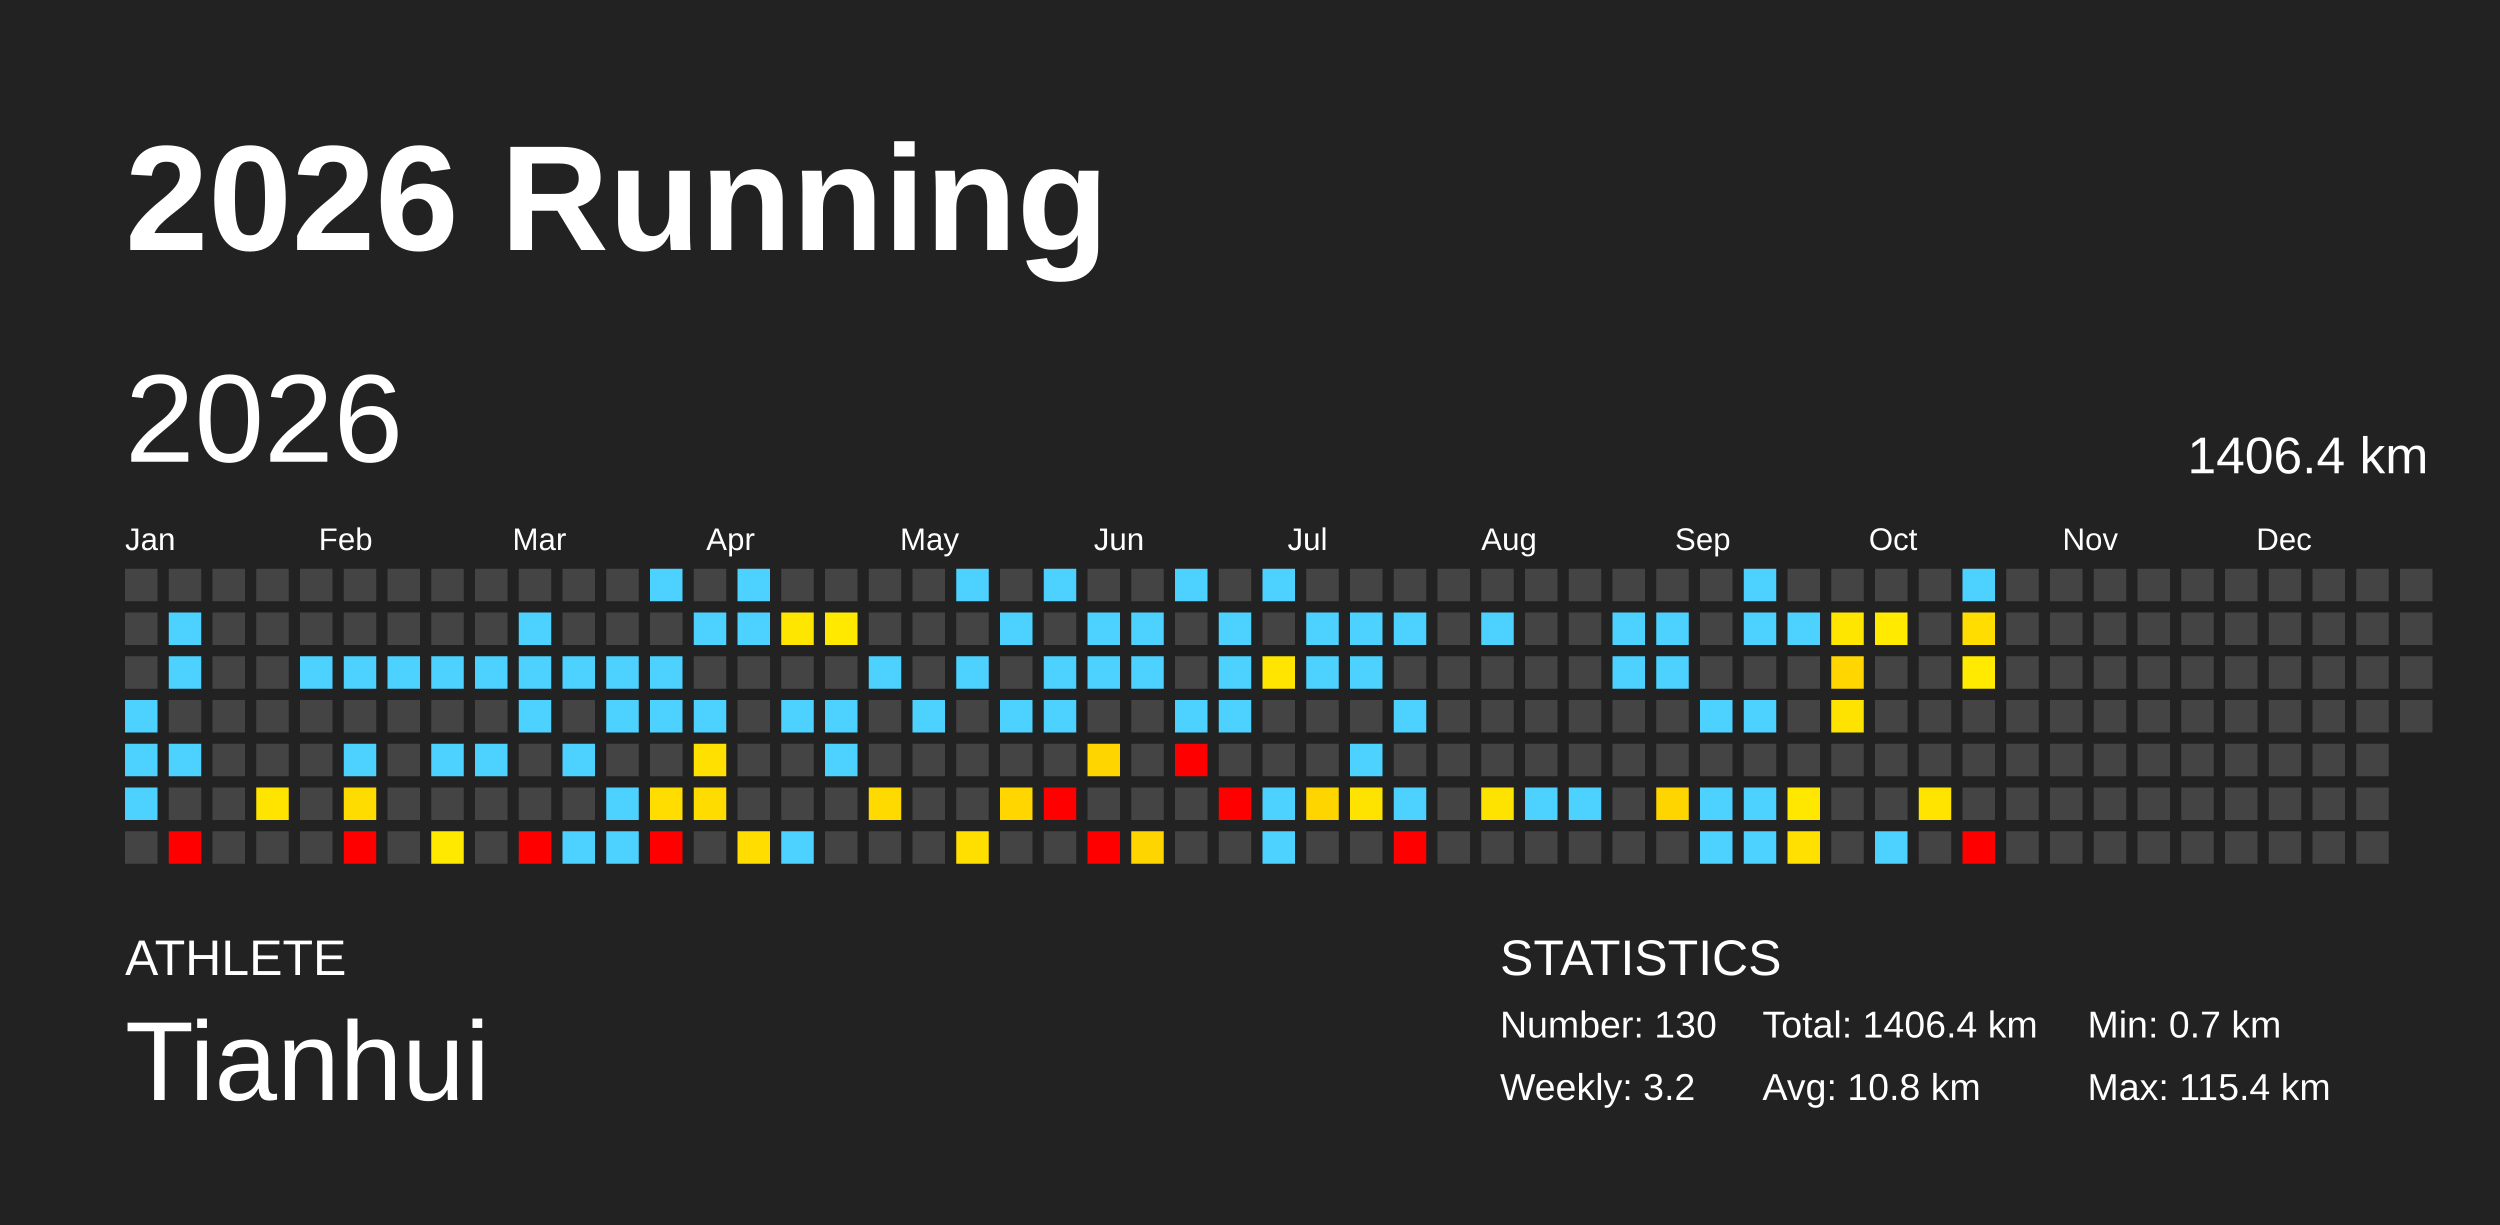
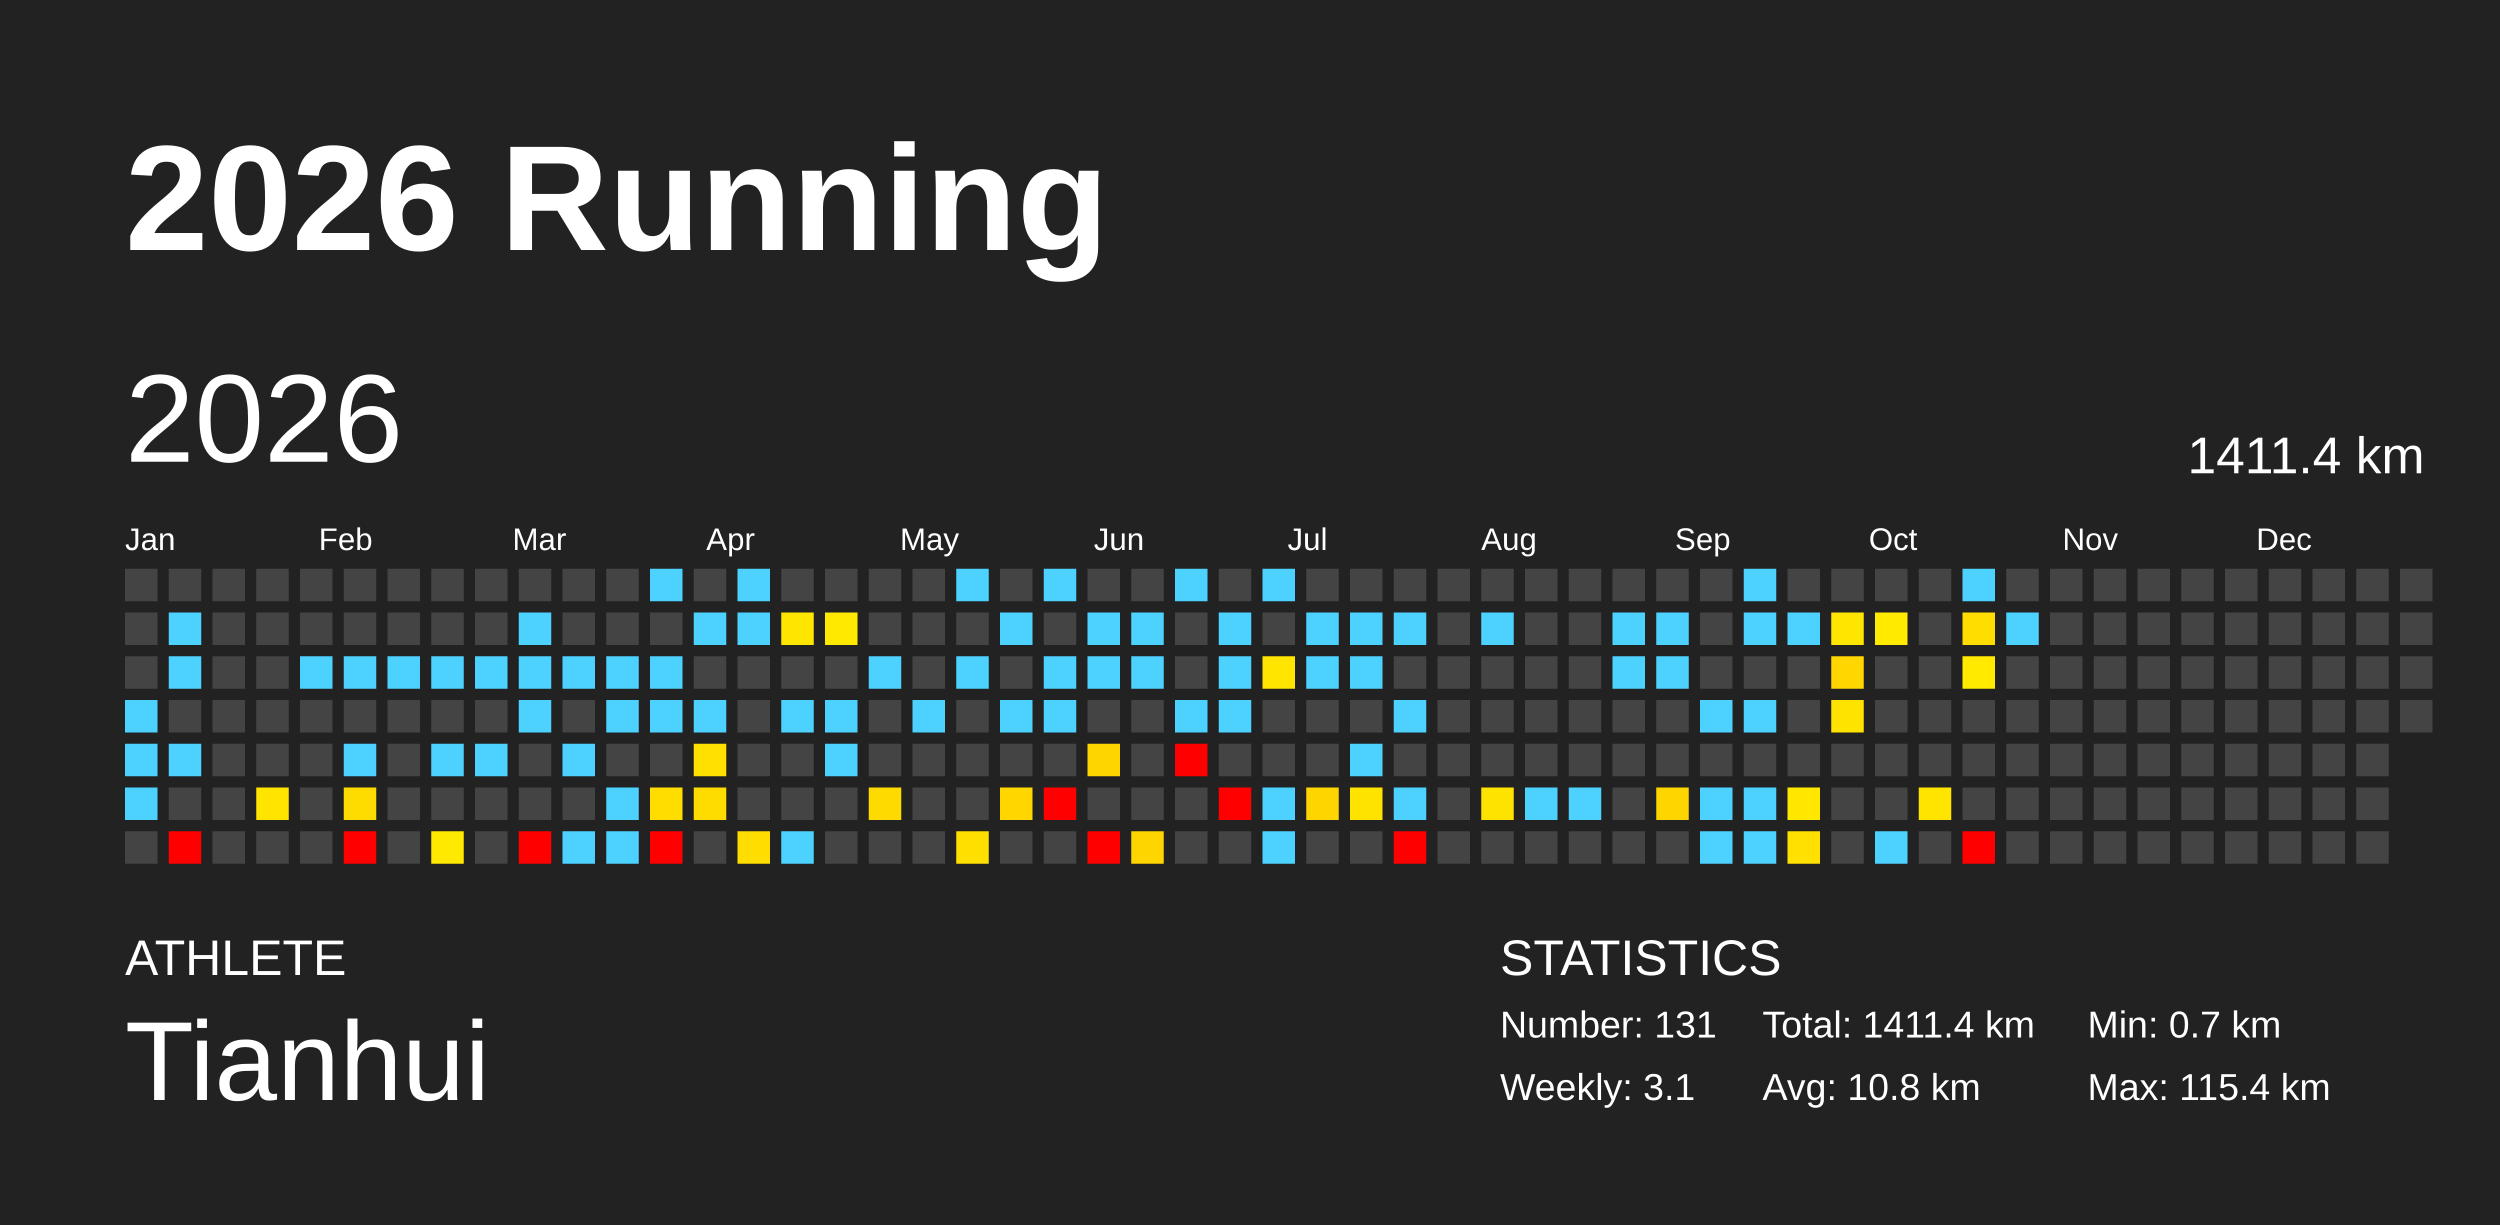
<svg xmlns="http://www.w3.org/2000/svg" baseProfile="full" height="98mm" version="1.1" viewBox="0,0,200,98" width="200mm">
  <defs />
  <rect fill="#222222" height="98" width="200" x="0" y="0" />
  <text fill="#FFFFFF" style="font-size:12px; font-family:Arial; font-weight:bold;" x="10" y="20">2026 Running</text>
  <text fill="#FFFFFF" style="font-size:4px; font-family:Arial" x="10" y="78">ATHLETE</text>
  <text fill="#FFFFFF" style="font-size:9px; font-family:Arial" x="10" y="88">Tianhui</text>
  <text fill="#FFFFFF" style="font-size:4px; font-family:Arial" x="120" y="78">STATISTICS</text>
-   <text fill="#FFFFFF" style="font-size:3px; font-family:Arial" x="120" y="83">Number: 130</text>
-   <text fill="#FFFFFF" style="font-size:3px; font-family:Arial" x="120" y="88">Weekly: 3.2</text>
-   <text fill="#FFFFFF" style="font-size:3px; font-family:Arial" x="141" y="83">Total: 1406.4 km</text>
+   <text fill="#FFFFFF" style="font-size:3px; font-family:Arial" x="120" y="83">Number: 131</text>
+   <text fill="#FFFFFF" style="font-size:3px; font-family:Arial" x="120" y="88">Weekly: 3.1</text>
+   <text fill="#FFFFFF" style="font-size:3px; font-family:Arial" x="141" y="83">Total: 1411.4 km</text>
  <text fill="#FFFFFF" style="font-size:3px; font-family:Arial" x="141" y="88">Avg: 10.8 km</text>
  <text fill="#FFFFFF" style="font-size:3px; font-family:Arial" x="167" y="83">Min: 0.7 km</text>
  <text fill="#FFFFFF" style="font-size:3px; font-family:Arial" x="167" y="88">Max: 115.4 km</text>
  <text dominant-baseline="hanging" fill="#FFFFFF" style="font-size:10.0px; font-family:Arial;" x="10" y="30">2026</text>
-   <text dominant-baseline="hanging" fill="#FFFFFF" style="font-size:4.125px; font-family:Arial;" x="175" y="35">1406.4 km</text>
+   <text dominant-baseline="hanging" fill="#FFFFFF" style="font-size:4.125px; font-family:Arial;" x="175" y="35">1411.4 km</text>
  <text fill="#FFFFFF" style="font-size:2.5px; font-family:Arial" x="10.0" y="44">Jan</text>
  <text fill="#FFFFFF" style="font-size:2.5px; font-family:Arial" x="25.5" y="44">Feb</text>
  <text fill="#FFFFFF" style="font-size:2.5px; font-family:Arial" x="41.0" y="44">Mar</text>
  <text fill="#FFFFFF" style="font-size:2.5px; font-family:Arial" x="56.5" y="44">Apr</text>
  <text fill="#FFFFFF" style="font-size:2.5px; font-family:Arial" x="72.0" y="44">May</text>
  <text fill="#FFFFFF" style="font-size:2.5px; font-family:Arial" x="87.5" y="44">Jun</text>
  <text fill="#FFFFFF" style="font-size:2.5px; font-family:Arial" x="103.0" y="44">Jul</text>
  <text fill="#FFFFFF" style="font-size:2.5px; font-family:Arial" x="118.5" y="44">Aug</text>
  <text fill="#FFFFFF" style="font-size:2.5px; font-family:Arial" x="134.0" y="44">Sep</text>
  <text fill="#FFFFFF" style="font-size:2.5px; font-family:Arial" x="149.5" y="44">Oct</text>
  <text fill="#FFFFFF" style="font-size:2.5px; font-family:Arial" x="165.0" y="44">Nov</text>
  <text fill="#FFFFFF" style="font-size:2.5px; font-family:Arial" x="180.5" y="44">Dec</text>
  <rect fill="#444444" height="2.6" width="2.6" x="10.0" y="45.5" />
  <rect fill="#444444" height="2.6" width="2.6" x="10.0" y="49.0" />
  <rect fill="#444444" height="2.6" width="2.6" x="10.0" y="52.5" />
  <rect fill="#4dd2ff" height="2.6" width="2.6" x="10.0" y="56.0" />
  <rect fill="#4dd2ff" height="2.6" width="2.6" x="10.0" y="59.5" />
  <rect fill="#4dd2ff" height="2.6" width="2.6" x="10.0" y="63.0" />
  <rect fill="#444444" height="2.6" width="2.6" x="10.0" y="66.5" />
  <rect fill="#444444" height="2.6" width="2.6" x="13.5" y="45.5" />
  <rect fill="#4dd2ff" height="2.6" width="2.6" x="13.5" y="49.0" />
  <rect fill="#4dd2ff" height="2.6" width="2.6" x="13.5" y="52.5" />
  <rect fill="#444444" height="2.6" width="2.6" x="13.5" y="56.0" />
  <rect fill="#4dd2ff" height="2.6" width="2.6" x="13.5" y="59.5" />
  <rect fill="#444444" height="2.6" width="2.6" x="13.5" y="63.0" />
  <rect fill="red" height="2.6" width="2.6" x="13.5" y="66.5" />
  <rect fill="#444444" height="2.6" width="2.6" x="17.0" y="45.5" />
  <rect fill="#444444" height="2.6" width="2.6" x="17.0" y="49.0" />
  <rect fill="#444444" height="2.6" width="2.6" x="17.0" y="52.5" />
  <rect fill="#444444" height="2.6" width="2.6" x="17.0" y="56.0" />
  <rect fill="#444444" height="2.6" width="2.6" x="17.0" y="59.5" />
  <rect fill="#444444" height="2.6" width="2.6" x="17.0" y="63.0" />
  <rect fill="#444444" height="2.6" width="2.6" x="17.0" y="66.5" />
  <rect fill="#444444" height="2.6" width="2.6" x="20.5" y="45.5" />
  <rect fill="#444444" height="2.6" width="2.6" x="20.5" y="49.0" />
  <rect fill="#444444" height="2.6" width="2.6" x="20.5" y="52.5" />
  <rect fill="#444444" height="2.6" width="2.6" x="20.5" y="56.0" />
  <rect fill="#444444" height="2.6" width="2.6" x="20.5" y="59.5" />
  <rect fill="#ffe400" height="2.6" width="2.6" x="20.5" y="63.0" />
  <rect fill="#444444" height="2.6" width="2.6" x="20.5" y="66.5" />
  <rect fill="#444444" height="2.6" width="2.6" x="24.0" y="45.5" />
  <rect fill="#444444" height="2.6" width="2.6" x="24.0" y="49.0" />
  <rect fill="#4dd2ff" height="2.6" width="2.6" x="24.0" y="52.5" />
  <rect fill="#444444" height="2.6" width="2.6" x="24.0" y="56.0" />
  <rect fill="#444444" height="2.6" width="2.6" x="24.0" y="59.5" />
  <rect fill="#444444" height="2.6" width="2.6" x="24.0" y="63.0" />
  <rect fill="#444444" height="2.6" width="2.6" x="24.0" y="66.5" />
  <rect fill="#444444" height="2.6" width="2.6" x="27.5" y="45.5" />
  <rect fill="#444444" height="2.6" width="2.6" x="27.5" y="49.0" />
  <rect fill="#4dd2ff" height="2.6" width="2.6" x="27.5" y="52.5" />
  <rect fill="#444444" height="2.6" width="2.6" x="27.5" y="56.0" />
  <rect fill="#4dd2ff" height="2.6" width="2.6" x="27.5" y="59.5" />
  <rect fill="#ffdc00" height="2.6" width="2.6" x="27.5" y="63.0" />
  <rect fill="red" height="2.6" width="2.6" x="27.5" y="66.5" />
  <rect fill="#444444" height="2.6" width="2.6" x="31.0" y="45.5" />
  <rect fill="#444444" height="2.6" width="2.6" x="31.0" y="49.0" />
  <rect fill="#4dd2ff" height="2.6" width="2.6" x="31.0" y="52.5" />
  <rect fill="#444444" height="2.6" width="2.6" x="31.0" y="56.0" />
  <rect fill="#444444" height="2.6" width="2.6" x="31.0" y="59.5" />
  <rect fill="#444444" height="2.6" width="2.6" x="31.0" y="63.0" />
  <rect fill="#444444" height="2.6" width="2.6" x="31.0" y="66.5" />
  <rect fill="#444444" height="2.6" width="2.6" x="34.5" y="45.5" />
  <rect fill="#444444" height="2.6" width="2.6" x="34.5" y="49.0" />
  <rect fill="#4dd2ff" height="2.6" width="2.6" x="34.5" y="52.5" />
  <rect fill="#444444" height="2.6" width="2.6" x="34.5" y="56.0" />
  <rect fill="#4dd2ff" height="2.6" width="2.6" x="34.5" y="59.5" />
  <rect fill="#444444" height="2.6" width="2.6" x="34.5" y="63.0" />
  <rect fill="#ffe900" height="2.6" width="2.6" x="34.5" y="66.5" />
  <rect fill="#444444" height="2.6" width="2.6" x="38.0" y="45.5" />
  <rect fill="#444444" height="2.6" width="2.6" x="38.0" y="49.0" />
  <rect fill="#4dd2ff" height="2.6" width="2.6" x="38.0" y="52.5" />
  <rect fill="#444444" height="2.6" width="2.6" x="38.0" y="56.0" />
  <rect fill="#4dd2ff" height="2.6" width="2.6" x="38.0" y="59.5" />
  <rect fill="#444444" height="2.6" width="2.6" x="38.0" y="63.0" />
  <rect fill="#444444" height="2.6" width="2.6" x="38.0" y="66.5" />
  <rect fill="#444444" height="2.6" width="2.6" x="41.5" y="45.5" />
  <rect fill="#4dd2ff" height="2.6" width="2.6" x="41.5" y="49.0" />
  <rect fill="#4dd2ff" height="2.6" width="2.6" x="41.5" y="52.5" />
  <rect fill="#4dd2ff" height="2.6" width="2.6" x="41.5" y="56.0" />
  <rect fill="#444444" height="2.6" width="2.6" x="41.5" y="59.5" />
  <rect fill="#444444" height="2.6" width="2.6" x="41.5" y="63.0" />
  <rect fill="red" height="2.6" width="2.6" x="41.5" y="66.5" />
  <rect fill="#444444" height="2.6" width="2.6" x="45.0" y="45.5" />
  <rect fill="#444444" height="2.6" width="2.6" x="45.0" y="49.0" />
  <rect fill="#4dd2ff" height="2.6" width="2.6" x="45.0" y="52.5" />
  <rect fill="#444444" height="2.6" width="2.6" x="45.0" y="56.0" />
  <rect fill="#4dd2ff" height="2.6" width="2.6" x="45.0" y="59.5" />
  <rect fill="#444444" height="2.6" width="2.6" x="45.0" y="63.0" />
  <rect fill="#4dd2ff" height="2.6" width="2.6" x="45.0" y="66.5" />
  <rect fill="#444444" height="2.6" width="2.6" x="48.5" y="45.5" />
  <rect fill="#444444" height="2.6" width="2.6" x="48.5" y="49.0" />
  <rect fill="#4dd2ff" height="2.6" width="2.6" x="48.5" y="52.5" />
  <rect fill="#4dd2ff" height="2.6" width="2.6" x="48.5" y="56.0" />
  <rect fill="#444444" height="2.6" width="2.6" x="48.5" y="59.5" />
  <rect fill="#4dd2ff" height="2.6" width="2.6" x="48.5" y="63.0" />
  <rect fill="#4dd2ff" height="2.6" width="2.6" x="48.5" y="66.5" />
  <rect fill="#4dd2ff" height="2.6" width="2.6" x="52.0" y="45.5" />
  <rect fill="#444444" height="2.6" width="2.6" x="52.0" y="49.0" />
  <rect fill="#4dd2ff" height="2.6" width="2.6" x="52.0" y="52.5" />
  <rect fill="#4dd2ff" height="2.6" width="2.6" x="52.0" y="56.0" />
  <rect fill="#444444" height="2.6" width="2.6" x="52.0" y="59.5" />
  <rect fill="#ffdd00" height="2.6" width="2.6" x="52.0" y="63.0" />
  <rect fill="red" height="2.6" width="2.6" x="52.0" y="66.5" />
  <rect fill="#444444" height="2.6" width="2.6" x="55.5" y="45.5" />
  <rect fill="#4dd2ff" height="2.6" width="2.6" x="55.5" y="49.0" />
  <rect fill="#444444" height="2.6" width="2.6" x="55.5" y="52.5" />
  <rect fill="#4dd2ff" height="2.6" width="2.6" x="55.5" y="56.0" />
  <rect fill="#ffe000" height="2.6" width="2.6" x="55.5" y="59.5" />
  <rect fill="#ffdc00" height="2.6" width="2.6" x="55.5" y="63.0" />
  <rect fill="#444444" height="2.6" width="2.6" x="55.5" y="66.5" />
  <rect fill="#4dd2ff" height="2.6" width="2.6" x="59.0" y="45.5" />
  <rect fill="#4dd2ff" height="2.6" width="2.6" x="59.0" y="49.0" />
  <rect fill="#444444" height="2.6" width="2.6" x="59.0" y="52.5" />
  <rect fill="#444444" height="2.6" width="2.6" x="59.0" y="56.0" />
  <rect fill="#444444" height="2.6" width="2.6" x="59.0" y="59.5" />
  <rect fill="#444444" height="2.6" width="2.6" x="59.0" y="63.0" />
  <rect fill="#ffdd00" height="2.6" width="2.6" x="59.0" y="66.5" />
  <rect fill="#444444" height="2.6" width="2.6" x="62.5" y="45.5" />
  <rect fill="#ffe600" height="2.6" width="2.6" x="62.5" y="49.0" />
  <rect fill="#444444" height="2.6" width="2.6" x="62.5" y="52.5" />
  <rect fill="#4dd2ff" height="2.6" width="2.6" x="62.5" y="56.0" />
  <rect fill="#444444" height="2.6" width="2.6" x="62.5" y="59.5" />
  <rect fill="#444444" height="2.6" width="2.6" x="62.5" y="63.0" />
  <rect fill="#4dd2ff" height="2.6" width="2.6" x="62.5" y="66.5" />
  <rect fill="#444444" height="2.6" width="2.6" x="66.0" y="45.5" />
  <rect fill="#ffe900" height="2.6" width="2.6" x="66.0" y="49.0" />
  <rect fill="#444444" height="2.6" width="2.6" x="66.0" y="52.5" />
  <rect fill="#4dd2ff" height="2.6" width="2.6" x="66.0" y="56.0" />
  <rect fill="#4dd2ff" height="2.6" width="2.6" x="66.0" y="59.5" />
  <rect fill="#444444" height="2.6" width="2.6" x="66.0" y="63.0" />
  <rect fill="#444444" height="2.6" width="2.6" x="66.0" y="66.5" />
  <rect fill="#444444" height="2.6" width="2.6" x="69.5" y="45.5" />
  <rect fill="#444444" height="2.6" width="2.6" x="69.5" y="49.0" />
  <rect fill="#4dd2ff" height="2.6" width="2.6" x="69.5" y="52.5" />
  <rect fill="#444444" height="2.6" width="2.6" x="69.5" y="56.0" />
  <rect fill="#444444" height="2.6" width="2.6" x="69.5" y="59.5" />
  <rect fill="#ffda00" height="2.6" width="2.6" x="69.5" y="63.0" />
  <rect fill="#444444" height="2.6" width="2.6" x="69.5" y="66.5" />
  <rect fill="#444444" height="2.6" width="2.6" x="73.0" y="45.5" />
  <rect fill="#444444" height="2.6" width="2.6" x="73.0" y="49.0" />
  <rect fill="#444444" height="2.6" width="2.6" x="73.0" y="52.5" />
  <rect fill="#4dd2ff" height="2.6" width="2.6" x="73.0" y="56.0" />
  <rect fill="#444444" height="2.6" width="2.6" x="73.0" y="59.5" />
  <rect fill="#444444" height="2.6" width="2.6" x="73.0" y="63.0" />
  <rect fill="#444444" height="2.6" width="2.6" x="73.0" y="66.5" />
  <rect fill="#4dd2ff" height="2.6" width="2.6" x="76.5" y="45.5" />
  <rect fill="#444444" height="2.6" width="2.6" x="76.5" y="49.0" />
  <rect fill="#4dd2ff" height="2.6" width="2.6" x="76.5" y="52.5" />
  <rect fill="#444444" height="2.6" width="2.6" x="76.5" y="56.0" />
  <rect fill="#444444" height="2.6" width="2.6" x="76.5" y="59.5" />
  <rect fill="#444444" height="2.6" width="2.6" x="76.5" y="63.0" />
  <rect fill="#ffdf00" height="2.6" width="2.6" x="76.5" y="66.5" />
  <rect fill="#444444" height="2.6" width="2.6" x="80.0" y="45.5" />
  <rect fill="#4dd2ff" height="2.6" width="2.6" x="80.0" y="49.0" />
  <rect fill="#444444" height="2.6" width="2.6" x="80.0" y="52.5" />
  <rect fill="#4dd2ff" height="2.6" width="2.6" x="80.0" y="56.0" />
  <rect fill="#444444" height="2.6" width="2.6" x="80.0" y="59.5" />
  <rect fill="#ffd600" height="2.6" width="2.6" x="80.0" y="63.0" />
  <rect fill="#444444" height="2.6" width="2.6" x="80.0" y="66.5" />
  <rect fill="#4dd2ff" height="2.6" width="2.6" x="83.5" y="45.5" />
  <rect fill="#444444" height="2.6" width="2.6" x="83.5" y="49.0" />
  <rect fill="#4dd2ff" height="2.6" width="2.6" x="83.5" y="52.5" />
  <rect fill="#4dd2ff" height="2.6" width="2.6" x="83.5" y="56.0" />
  <rect fill="#444444" height="2.6" width="2.6" x="83.5" y="59.5" />
  <rect fill="red" height="2.6" width="2.6" x="83.5" y="63.0" />
  <rect fill="#444444" height="2.6" width="2.6" x="83.5" y="66.5" />
  <rect fill="#444444" height="2.6" width="2.6" x="87.0" y="45.5" />
  <rect fill="#4dd2ff" height="2.6" width="2.6" x="87.0" y="49.0" />
  <rect fill="#4dd2ff" height="2.6" width="2.6" x="87.0" y="52.5" />
  <rect fill="#444444" height="2.6" width="2.6" x="87.0" y="56.0" />
  <rect fill="#ffd500" height="2.6" width="2.6" x="87.0" y="59.5" />
  <rect fill="#444444" height="2.6" width="2.6" x="87.0" y="63.0" />
  <rect fill="red" height="2.6" width="2.6" x="87.0" y="66.5" />
  <rect fill="#444444" height="2.6" width="2.6" x="90.5" y="45.5" />
  <rect fill="#4dd2ff" height="2.6" width="2.6" x="90.5" y="49.0" />
  <rect fill="#4dd2ff" height="2.6" width="2.6" x="90.5" y="52.5" />
  <rect fill="#444444" height="2.6" width="2.6" x="90.5" y="56.0" />
  <rect fill="#444444" height="2.6" width="2.6" x="90.5" y="59.5" />
  <rect fill="#444444" height="2.6" width="2.6" x="90.5" y="63.0" />
  <rect fill="#ffd500" height="2.6" width="2.6" x="90.5" y="66.5" />
  <rect fill="#4dd2ff" height="2.6" width="2.6" x="94.0" y="45.5" />
  <rect fill="#444444" height="2.6" width="2.6" x="94.0" y="49.0" />
  <rect fill="#444444" height="2.6" width="2.6" x="94.0" y="52.5" />
  <rect fill="#4dd2ff" height="2.6" width="2.6" x="94.0" y="56.0" />
  <rect fill="red" height="2.6" width="2.6" x="94.0" y="59.5" />
  <rect fill="#444444" height="2.6" width="2.6" x="94.0" y="63.0" />
  <rect fill="#444444" height="2.6" width="2.6" x="94.0" y="66.5" />
  <rect fill="#444444" height="2.6" width="2.6" x="97.5" y="45.5" />
  <rect fill="#4dd2ff" height="2.6" width="2.6" x="97.5" y="49.0" />
  <rect fill="#4dd2ff" height="2.6" width="2.6" x="97.5" y="52.5" />
  <rect fill="#4dd2ff" height="2.6" width="2.6" x="97.5" y="56.0" />
  <rect fill="#444444" height="2.6" width="2.6" x="97.5" y="59.5" />
  <rect fill="red" height="2.6" width="2.6" x="97.5" y="63.0" />
  <rect fill="#444444" height="2.6" width="2.6" x="97.5" y="66.5" />
  <rect fill="#4dd2ff" height="2.6" width="2.6" x="101.0" y="45.5" />
  <rect fill="#444444" height="2.6" width="2.6" x="101.0" y="49.0" />
  <rect fill="#ffe500" height="2.6" width="2.6" x="101.0" y="52.5" />
  <rect fill="#444444" height="2.6" width="2.6" x="101.0" y="56.0" />
  <rect fill="#444444" height="2.6" width="2.6" x="101.0" y="59.5" />
  <rect fill="#4dd2ff" height="2.6" width="2.6" x="101.0" y="63.0" />
  <rect fill="#4dd2ff" height="2.6" width="2.6" x="101.0" y="66.5" />
  <rect fill="#444444" height="2.6" width="2.6" x="104.5" y="45.5" />
  <rect fill="#4dd2ff" height="2.6" width="2.6" x="104.5" y="49.0" />
  <rect fill="#4dd2ff" height="2.6" width="2.6" x="104.5" y="52.5" />
  <rect fill="#444444" height="2.6" width="2.6" x="104.5" y="56.0" />
  <rect fill="#444444" height="2.6" width="2.6" x="104.5" y="59.5" />
  <rect fill="#ffd500" height="2.6" width="2.6" x="104.5" y="63.0" />
  <rect fill="#444444" height="2.6" width="2.6" x="104.5" y="66.5" />
  <rect fill="#444444" height="2.6" width="2.6" x="108.0" y="45.5" />
  <rect fill="#4dd2ff" height="2.6" width="2.6" x="108.0" y="49.0" />
  <rect fill="#4dd2ff" height="2.6" width="2.6" x="108.0" y="52.5" />
  <rect fill="#444444" height="2.6" width="2.6" x="108.0" y="56.0" />
  <rect fill="#4dd2ff" height="2.6" width="2.6" x="108.0" y="59.5" />
  <rect fill="#ffe300" height="2.6" width="2.6" x="108.0" y="63.0" />
  <rect fill="#444444" height="2.6" width="2.6" x="108.0" y="66.5" />
  <rect fill="#444444" height="2.6" width="2.6" x="111.5" y="45.5" />
  <rect fill="#4dd2ff" height="2.6" width="2.6" x="111.5" y="49.0" />
  <rect fill="#444444" height="2.6" width="2.6" x="111.5" y="52.5" />
  <rect fill="#4dd2ff" height="2.6" width="2.6" x="111.5" y="56.0" />
  <rect fill="#444444" height="2.6" width="2.6" x="111.5" y="59.5" />
  <rect fill="#4dd2ff" height="2.6" width="2.6" x="111.5" y="63.0" />
  <rect fill="red" height="2.6" width="2.6" x="111.5" y="66.5" />
  <rect fill="#444444" height="2.6" width="2.6" x="115.0" y="45.5" />
  <rect fill="#444444" height="2.6" width="2.6" x="115.0" y="49.0" />
  <rect fill="#444444" height="2.6" width="2.6" x="115.0" y="52.5" />
  <rect fill="#444444" height="2.6" width="2.6" x="115.0" y="56.0" />
  <rect fill="#444444" height="2.6" width="2.6" x="115.0" y="59.5" />
  <rect fill="#444444" height="2.6" width="2.6" x="115.0" y="63.0" />
  <rect fill="#444444" height="2.6" width="2.6" x="115.0" y="66.5" />
  <rect fill="#444444" height="2.6" width="2.6" x="118.5" y="45.5" />
  <rect fill="#4dd2ff" height="2.6" width="2.6" x="118.5" y="49.0" />
  <rect fill="#444444" height="2.6" width="2.6" x="118.5" y="52.5" />
  <rect fill="#444444" height="2.6" width="2.6" x="118.5" y="56.0" />
  <rect fill="#444444" height="2.6" width="2.6" x="118.5" y="59.5" />
  <rect fill="#ffe300" height="2.6" width="2.6" x="118.5" y="63.0" />
  <rect fill="#444444" height="2.6" width="2.6" x="118.5" y="66.5" />
  <rect fill="#444444" height="2.6" width="2.6" x="122.0" y="45.5" />
  <rect fill="#444444" height="2.6" width="2.6" x="122.0" y="49.0" />
  <rect fill="#444444" height="2.6" width="2.6" x="122.0" y="52.5" />
  <rect fill="#444444" height="2.6" width="2.6" x="122.0" y="56.0" />
  <rect fill="#444444" height="2.6" width="2.6" x="122.0" y="59.5" />
  <rect fill="#4dd2ff" height="2.6" width="2.6" x="122.0" y="63.0" />
  <rect fill="#444444" height="2.6" width="2.6" x="122.0" y="66.5" />
  <rect fill="#444444" height="2.6" width="2.6" x="125.5" y="45.5" />
  <rect fill="#444444" height="2.6" width="2.6" x="125.5" y="49.0" />
  <rect fill="#444444" height="2.6" width="2.6" x="125.5" y="52.5" />
  <rect fill="#444444" height="2.6" width="2.6" x="125.5" y="56.0" />
  <rect fill="#444444" height="2.6" width="2.6" x="125.5" y="59.5" />
  <rect fill="#4dd2ff" height="2.6" width="2.6" x="125.5" y="63.0" />
  <rect fill="#444444" height="2.6" width="2.6" x="125.5" y="66.5" />
  <rect fill="#444444" height="2.6" width="2.6" x="129.0" y="45.5" />
  <rect fill="#4dd2ff" height="2.6" width="2.6" x="129.0" y="49.0" />
  <rect fill="#4dd2ff" height="2.6" width="2.6" x="129.0" y="52.5" />
  <rect fill="#444444" height="2.6" width="2.6" x="129.0" y="56.0" />
  <rect fill="#444444" height="2.6" width="2.6" x="129.0" y="59.5" />
  <rect fill="#444444" height="2.6" width="2.6" x="129.0" y="63.0" />
  <rect fill="#444444" height="2.6" width="2.6" x="129.0" y="66.5" />
  <rect fill="#444444" height="2.6" width="2.6" x="132.5" y="45.5" />
  <rect fill="#4dd2ff" height="2.6" width="2.6" x="132.5" y="49.0" />
  <rect fill="#4dd2ff" height="2.6" width="2.6" x="132.5" y="52.5" />
  <rect fill="#444444" height="2.6" width="2.6" x="132.5" y="56.0" />
  <rect fill="#444444" height="2.6" width="2.6" x="132.5" y="59.5" />
  <rect fill="#ffd500" height="2.6" width="2.6" x="132.5" y="63.0" />
  <rect fill="#444444" height="2.6" width="2.6" x="132.5" y="66.5" />
  <rect fill="#444444" height="2.6" width="2.6" x="136.0" y="45.5" />
  <rect fill="#444444" height="2.6" width="2.6" x="136.0" y="49.0" />
  <rect fill="#444444" height="2.6" width="2.6" x="136.0" y="52.5" />
  <rect fill="#4dd2ff" height="2.6" width="2.6" x="136.0" y="56.0" />
  <rect fill="#444444" height="2.6" width="2.6" x="136.0" y="59.5" />
  <rect fill="#4dd2ff" height="2.6" width="2.6" x="136.0" y="63.0" />
  <rect fill="#4dd2ff" height="2.6" width="2.6" x="136.0" y="66.5" />
  <rect fill="#4dd2ff" height="2.6" width="2.6" x="139.5" y="45.5" />
  <rect fill="#4dd2ff" height="2.6" width="2.6" x="139.5" y="49.0" />
  <rect fill="#444444" height="2.6" width="2.6" x="139.5" y="52.5" />
  <rect fill="#4dd2ff" height="2.6" width="2.6" x="139.5" y="56.0" />
  <rect fill="#444444" height="2.6" width="2.6" x="139.5" y="59.5" />
  <rect fill="#4dd2ff" height="2.6" width="2.6" x="139.5" y="63.0" />
  <rect fill="#4dd2ff" height="2.6" width="2.6" x="139.5" y="66.5" />
  <rect fill="#444444" height="2.6" width="2.6" x="143.0" y="45.5" />
  <rect fill="#4dd2ff" height="2.6" width="2.6" x="143.0" y="49.0" />
  <rect fill="#444444" height="2.6" width="2.6" x="143.0" y="52.5" />
  <rect fill="#444444" height="2.6" width="2.6" x="143.0" y="56.0" />
  <rect fill="#444444" height="2.6" width="2.6" x="143.0" y="59.5" />
  <rect fill="#ffe700" height="2.6" width="2.6" x="143.0" y="63.0" />
  <rect fill="#ffe000" height="2.6" width="2.6" x="143.0" y="66.5" />
  <rect fill="#444444" height="2.6" width="2.6" x="146.5" y="45.5" />
  <rect fill="#ffe600" height="2.6" width="2.6" x="146.5" y="49.0" />
  <rect fill="#ffd600" height="2.6" width="2.6" x="146.5" y="52.5" />
  <rect fill="#ffe300" height="2.6" width="2.6" x="146.5" y="56.0" />
  <rect fill="#444444" height="2.6" width="2.6" x="146.5" y="59.5" />
  <rect fill="#444444" height="2.6" width="2.6" x="146.5" y="63.0" />
  <rect fill="#444444" height="2.6" width="2.6" x="146.5" y="66.5" />
  <rect fill="#444444" height="2.6" width="2.6" x="150.0" y="45.5" />
  <rect fill="#ffea00" height="2.6" width="2.6" x="150.0" y="49.0" />
  <rect fill="#444444" height="2.6" width="2.6" x="150.0" y="52.5" />
  <rect fill="#444444" height="2.6" width="2.6" x="150.0" y="56.0" />
  <rect fill="#444444" height="2.6" width="2.6" x="150.0" y="59.5" />
  <rect fill="#444444" height="2.6" width="2.6" x="150.0" y="63.0" />
  <rect fill="#4dd2ff" height="2.6" width="2.6" x="150.0" y="66.5" />
  <rect fill="#444444" height="2.6" width="2.6" x="153.5" y="45.5" />
  <rect fill="#444444" height="2.6" width="2.6" x="153.5" y="49.0" />
  <rect fill="#444444" height="2.6" width="2.6" x="153.5" y="52.5" />
  <rect fill="#444444" height="2.6" width="2.6" x="153.5" y="56.0" />
  <rect fill="#444444" height="2.6" width="2.6" x="153.5" y="59.5" />
  <rect fill="#ffe400" height="2.6" width="2.6" x="153.5" y="63.0" />
  <rect fill="#444444" height="2.6" width="2.6" x="153.5" y="66.5" />
  <rect fill="#4dd2ff" height="2.6" width="2.6" x="157.0" y="45.5" />
  <rect fill="#ffdd00" height="2.6" width="2.6" x="157.0" y="49.0" />
  <rect fill="#ffea00" height="2.6" width="2.6" x="157.0" y="52.5" />
  <rect fill="#444444" height="2.6" width="2.6" x="157.0" y="56.0" />
  <rect fill="#444444" height="2.6" width="2.6" x="157.0" y="59.5" />
  <rect fill="#444444" height="2.6" width="2.6" x="157.0" y="63.0" />
  <rect fill="red" height="2.6" width="2.6" x="157.0" y="66.5" />
  <rect fill="#444444" height="2.6" width="2.6" x="160.5" y="45.5" />
-   <rect fill="#444444" height="2.6" width="2.6" x="160.5" y="49.0" />
+   <rect fill="#4dd2ff" height="2.6" width="2.6" x="160.5" y="49.0" />
  <rect fill="#444444" height="2.6" width="2.6" x="160.5" y="52.5" />
  <rect fill="#444444" height="2.6" width="2.6" x="160.5" y="56.0" />
  <rect fill="#444444" height="2.6" width="2.6" x="160.5" y="59.5" />
  <rect fill="#444444" height="2.6" width="2.6" x="160.5" y="63.0" />
  <rect fill="#444444" height="2.6" width="2.6" x="160.5" y="66.5" />
  <rect fill="#444444" height="2.6" width="2.6" x="164.0" y="45.5" />
  <rect fill="#444444" height="2.6" width="2.6" x="164.0" y="49.0" />
  <rect fill="#444444" height="2.6" width="2.6" x="164.0" y="52.5" />
  <rect fill="#444444" height="2.6" width="2.6" x="164.0" y="56.0" />
  <rect fill="#444444" height="2.6" width="2.6" x="164.0" y="59.5" />
  <rect fill="#444444" height="2.6" width="2.6" x="164.0" y="63.0" />
  <rect fill="#444444" height="2.6" width="2.6" x="164.0" y="66.5" />
  <rect fill="#444444" height="2.6" width="2.6" x="167.5" y="45.5" />
  <rect fill="#444444" height="2.6" width="2.6" x="167.5" y="49.0" />
  <rect fill="#444444" height="2.6" width="2.6" x="167.5" y="52.5" />
  <rect fill="#444444" height="2.6" width="2.6" x="167.5" y="56.0" />
  <rect fill="#444444" height="2.6" width="2.6" x="167.5" y="59.5" />
  <rect fill="#444444" height="2.6" width="2.6" x="167.5" y="63.0" />
  <rect fill="#444444" height="2.6" width="2.6" x="167.5" y="66.5" />
  <rect fill="#444444" height="2.6" width="2.6" x="171.0" y="45.5" />
  <rect fill="#444444" height="2.6" width="2.6" x="171.0" y="49.0" />
  <rect fill="#444444" height="2.6" width="2.6" x="171.0" y="52.5" />
  <rect fill="#444444" height="2.6" width="2.6" x="171.0" y="56.0" />
  <rect fill="#444444" height="2.6" width="2.6" x="171.0" y="59.5" />
  <rect fill="#444444" height="2.6" width="2.6" x="171.0" y="63.0" />
  <rect fill="#444444" height="2.6" width="2.6" x="171.0" y="66.5" />
  <rect fill="#444444" height="2.6" width="2.6" x="174.5" y="45.5" />
  <rect fill="#444444" height="2.6" width="2.6" x="174.5" y="49.0" />
  <rect fill="#444444" height="2.6" width="2.6" x="174.5" y="52.5" />
  <rect fill="#444444" height="2.6" width="2.6" x="174.5" y="56.0" />
  <rect fill="#444444" height="2.6" width="2.6" x="174.5" y="59.5" />
  <rect fill="#444444" height="2.6" width="2.6" x="174.5" y="63.0" />
  <rect fill="#444444" height="2.6" width="2.6" x="174.5" y="66.5" />
  <rect fill="#444444" height="2.6" width="2.6" x="178.0" y="45.5" />
  <rect fill="#444444" height="2.6" width="2.6" x="178.0" y="49.0" />
  <rect fill="#444444" height="2.6" width="2.6" x="178.0" y="52.5" />
  <rect fill="#444444" height="2.6" width="2.6" x="178.0" y="56.0" />
  <rect fill="#444444" height="2.6" width="2.6" x="178.0" y="59.5" />
  <rect fill="#444444" height="2.6" width="2.6" x="178.0" y="63.0" />
  <rect fill="#444444" height="2.6" width="2.6" x="178.0" y="66.5" />
  <rect fill="#444444" height="2.6" width="2.6" x="181.5" y="45.5" />
  <rect fill="#444444" height="2.6" width="2.6" x="181.5" y="49.0" />
  <rect fill="#444444" height="2.6" width="2.6" x="181.5" y="52.5" />
  <rect fill="#444444" height="2.6" width="2.6" x="181.5" y="56.0" />
  <rect fill="#444444" height="2.6" width="2.6" x="181.5" y="59.5" />
  <rect fill="#444444" height="2.6" width="2.6" x="181.5" y="63.0" />
  <rect fill="#444444" height="2.6" width="2.6" x="181.5" y="66.5" />
  <rect fill="#444444" height="2.6" width="2.6" x="185.0" y="45.5" />
  <rect fill="#444444" height="2.6" width="2.6" x="185.0" y="49.0" />
  <rect fill="#444444" height="2.6" width="2.6" x="185.0" y="52.5" />
  <rect fill="#444444" height="2.6" width="2.6" x="185.0" y="56.0" />
  <rect fill="#444444" height="2.6" width="2.6" x="185.0" y="59.5" />
  <rect fill="#444444" height="2.6" width="2.6" x="185.0" y="63.0" />
  <rect fill="#444444" height="2.6" width="2.6" x="185.0" y="66.5" />
  <rect fill="#444444" height="2.6" width="2.6" x="188.5" y="45.5" />
  <rect fill="#444444" height="2.6" width="2.6" x="188.5" y="49.0" />
  <rect fill="#444444" height="2.6" width="2.6" x="188.5" y="52.5" />
  <rect fill="#444444" height="2.6" width="2.6" x="188.5" y="56.0" />
  <rect fill="#444444" height="2.6" width="2.6" x="188.5" y="59.5" />
  <rect fill="#444444" height="2.6" width="2.6" x="188.5" y="63.0" />
  <rect fill="#444444" height="2.6" width="2.6" x="188.5" y="66.5" />
  <rect fill="#444444" height="2.6" width="2.6" x="192.0" y="45.5" />
  <rect fill="#444444" height="2.6" width="2.6" x="192.0" y="49.0" />
  <rect fill="#444444" height="2.6" width="2.6" x="192.0" y="52.5" />
  <rect fill="#444444" height="2.6" width="2.6" x="192.0" y="56.0" />
</svg>
